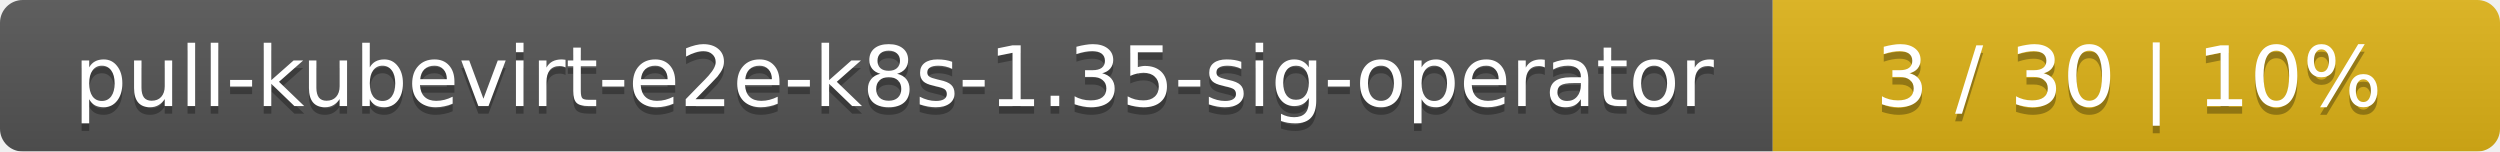
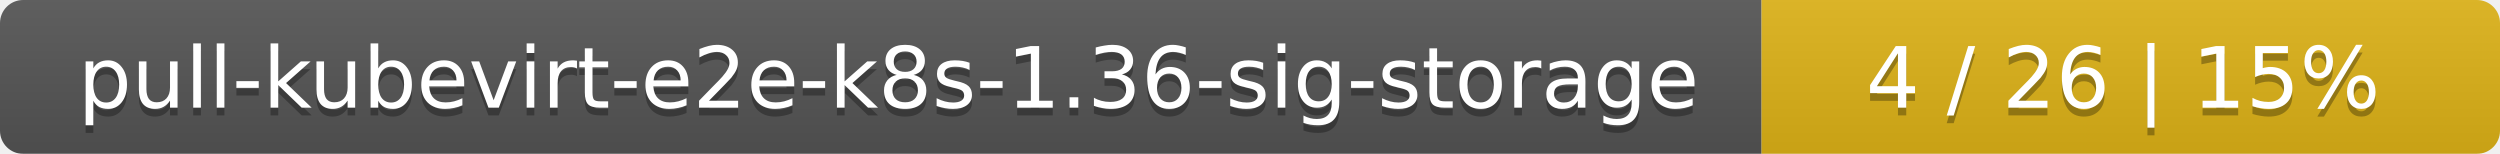
- <svg xmlns="http://www.w3.org/2000/svg" width="330" height="20">
+ <svg xmlns="http://www.w3.org/2000/svg" width="325" height="20">
  <linearGradient id="smooth" x2="0" y2="100%">
    <stop offset="0" stop-color="#bbb" stop-opacity=".1" />
    <stop offset="1" stop-opacity=".1" />
  </linearGradient>
  <mask id="round">
-     <rect width="330" height="20" rx="3" fill="#fff" />
+     <rect width="325" height="20" rx="3" fill="#fff" />
  </mask>
  <g mask="url(#round)">
-     <rect width="234" height="20" fill="#555" />
-     <rect x="234" width="96" height="20" fill="#dfb317" />
-     <rect width="330" height="20" fill="url(#smooth)" />
+     <rect width="229" height="20" fill="#555" />
+     <rect x="229" width="96" height="20" fill="#dfb317" />
+     <rect width="325" height="20" fill="url(#smooth)" />
  </g>
  <g fill="#fff" text-anchor="middle" font-family="DejaVu Sans,Verdana,Geneva,sans-serif" font-size="11">
-     <text x="118" y="15" fill="#010101" fill-opacity=".3">pull-kubevirt-e2e-k8s-1.35-sig-operator</text>
-     <text x="118" y="14">pull-kubevirt-e2e-k8s-1.35-sig-operator</text>
-     <text x="281" y="15" fill="#010101" fill-opacity=".3">3 / 30    |    10%</text>
-     <text x="281" y="14">3 / 30    |    10%</text>
+     <text x="115.5" y="15" fill="#010101" fill-opacity=".3">pull-kubevirt-e2e-k8s-1.36-sig-storage</text>
+     <text x="115.5" y="14">pull-kubevirt-e2e-k8s-1.36-sig-storage</text>
+     <text x="276" y="15" fill="#010101" fill-opacity=".3">4 / 26    |    15%</text>
+     <text x="276" y="14">4 / 26    |    15%</text>
  </g>
</svg>
